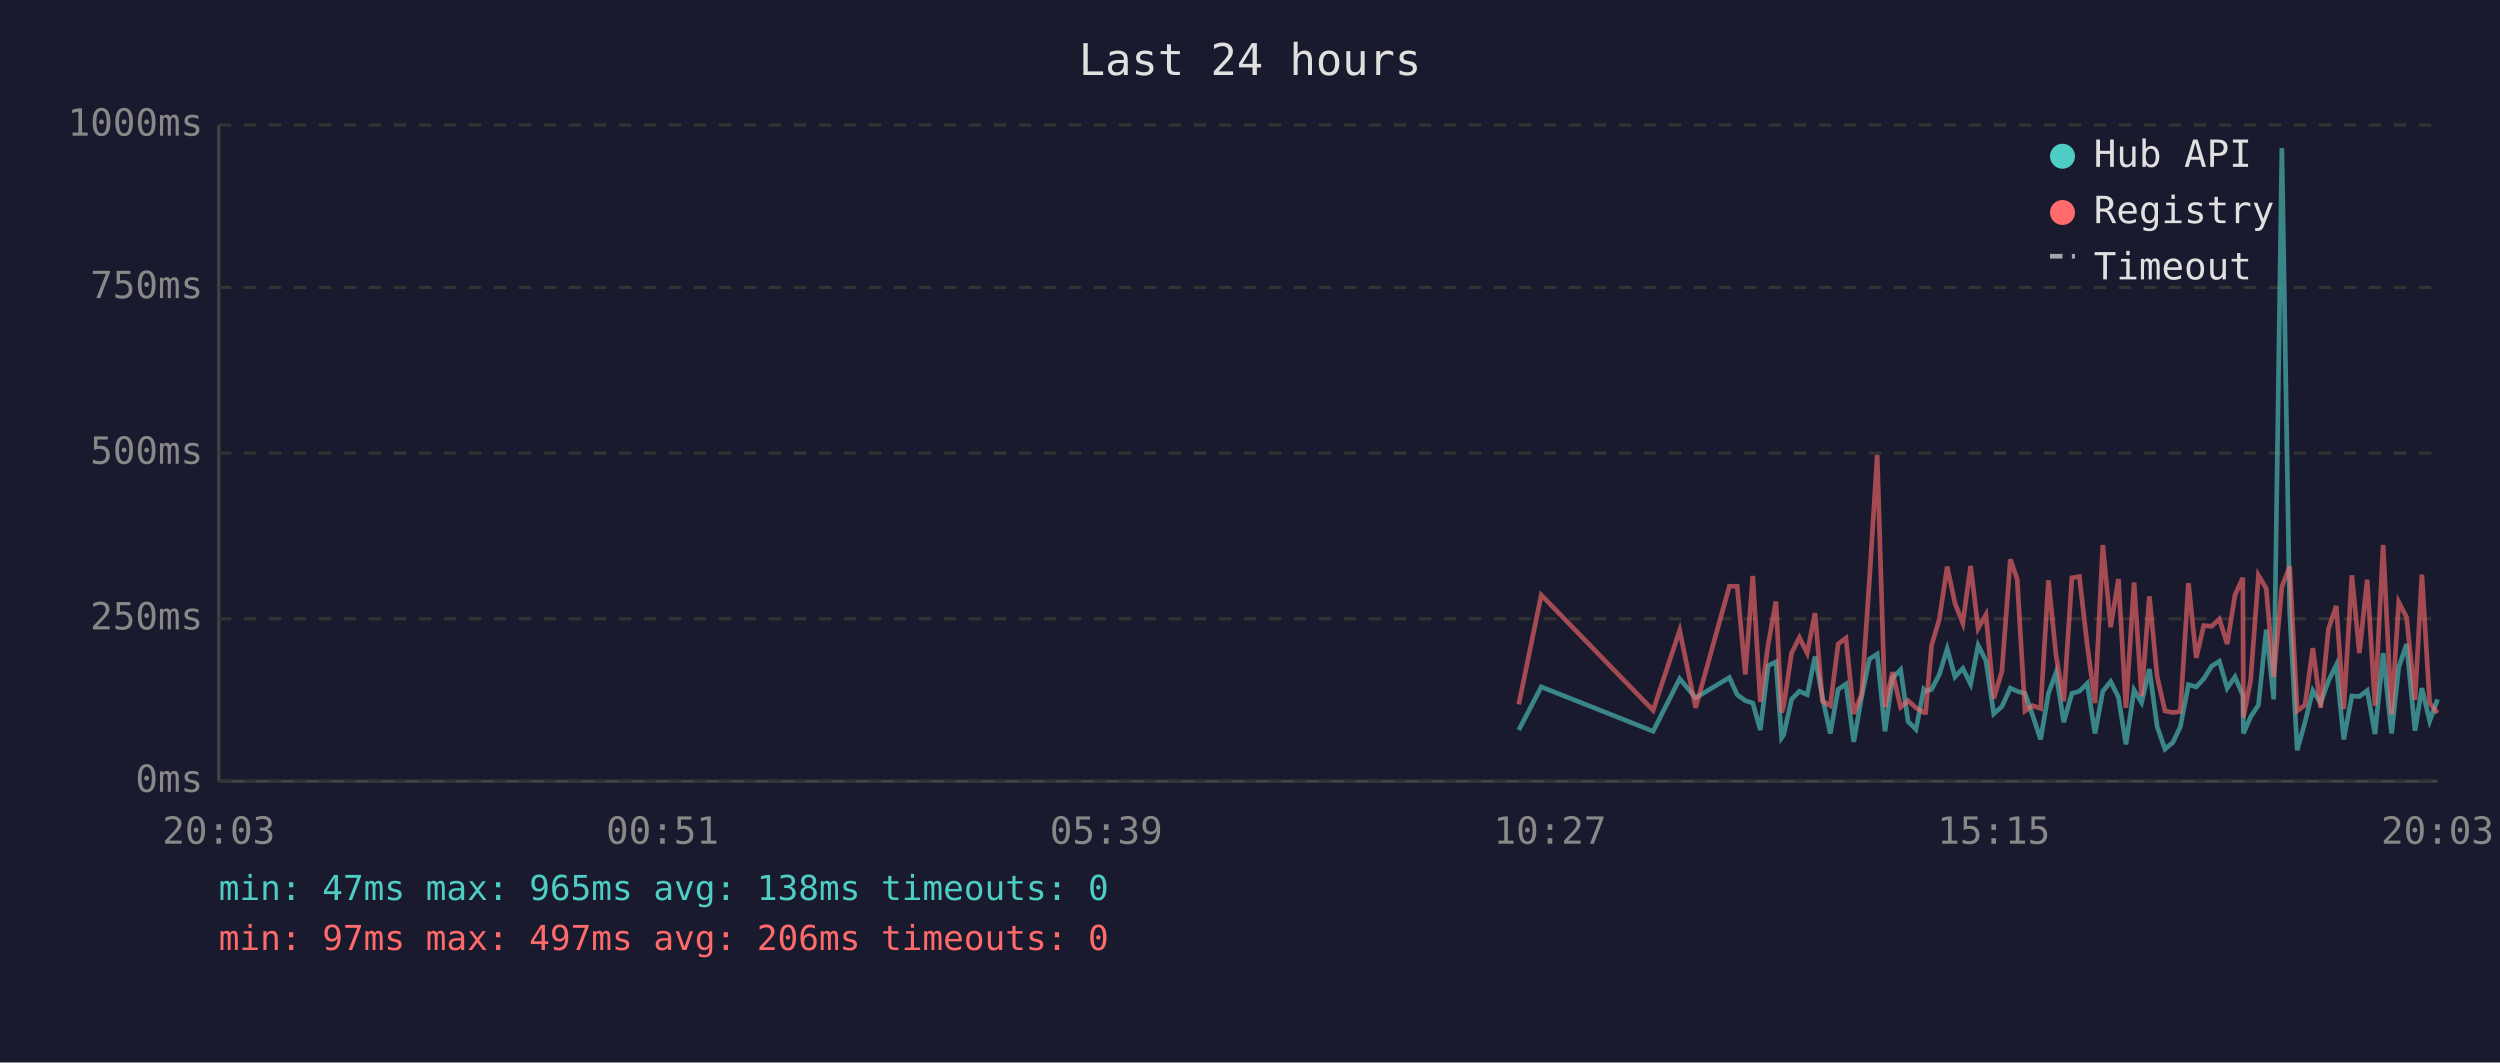
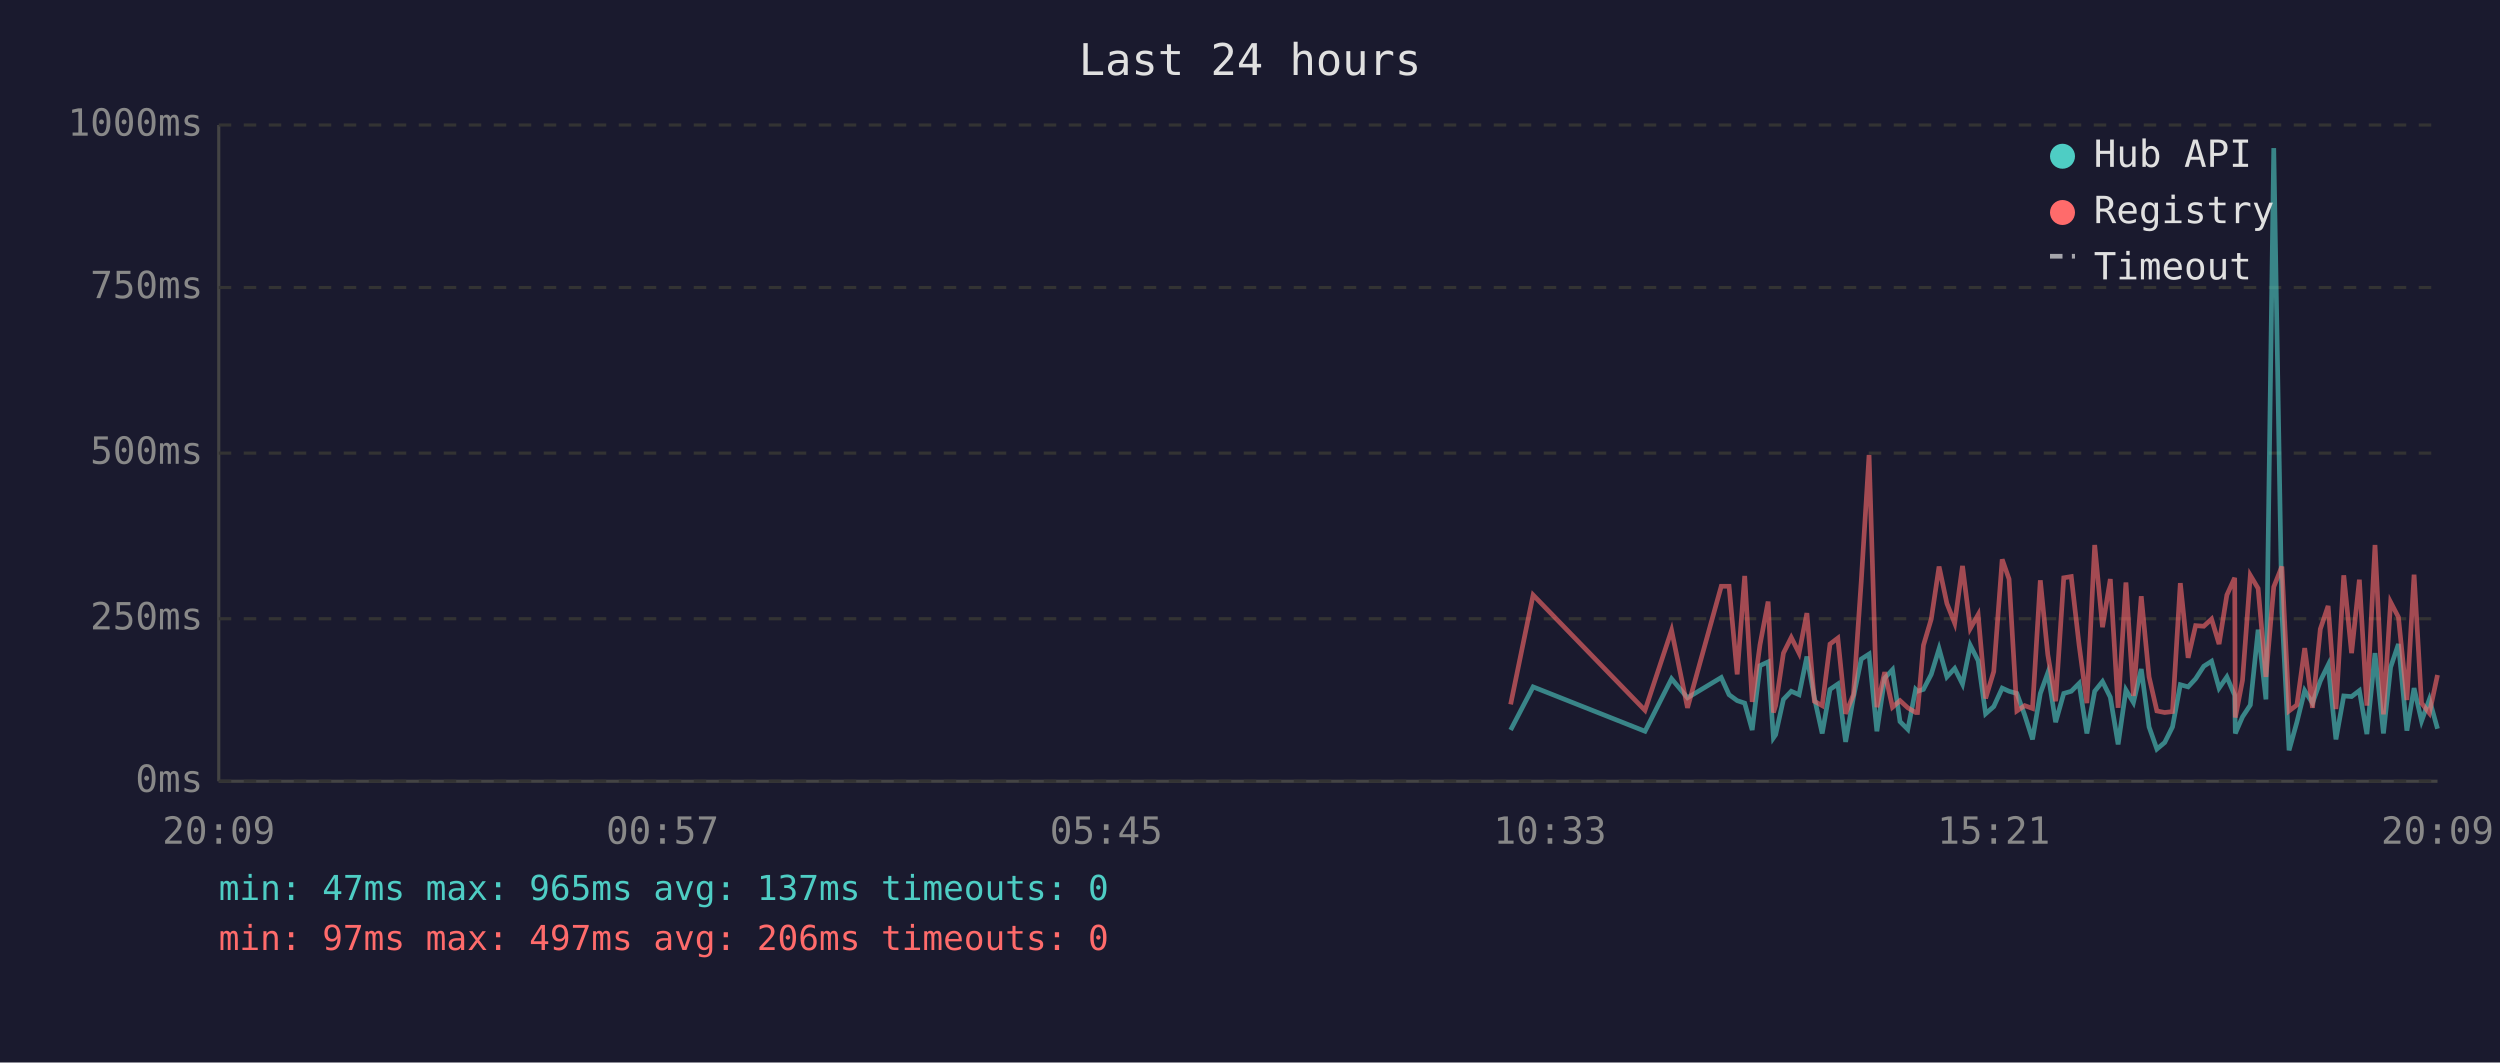
<svg xmlns="http://www.w3.org/2000/svg" viewBox="0 0 800 340" font-family="monospace" font-size="12">
  <rect width="800" height="340" fill="#1a1a2e" />
  <text x="400" y="24" fill="#e0e0e0" font-size="14" text-anchor="middle">Last 24 hours</text>
  <line x1="70" y1="40" x2="70" y2="250" stroke="#444" stroke-width="1" />
  <line x1="70" y1="250" x2="780" y2="250" stroke="#444" stroke-width="1" />
  <line x1="70" y1="250" x2="780" y2="250" stroke="#333" stroke-width="1" stroke-dasharray="4" />
  <text x="65" y="250" fill="#888" text-anchor="end" dominant-baseline="middle">0ms</text>
  <line x1="70" y1="198" x2="780" y2="198" stroke="#333" stroke-width="1" stroke-dasharray="4" />
  <text x="65" y="198" fill="#888" text-anchor="end" dominant-baseline="middle">250ms</text>
  <line x1="70" y1="145" x2="780" y2="145" stroke="#333" stroke-width="1" stroke-dasharray="4" />
  <text x="65" y="145" fill="#888" text-anchor="end" dominant-baseline="middle">500ms</text>
  <line x1="70" y1="92" x2="780" y2="92" stroke="#333" stroke-width="1" stroke-dasharray="4" />
  <text x="65" y="92" fill="#888" text-anchor="end" dominant-baseline="middle">750ms</text>
  <line x1="70" y1="40" x2="780" y2="40" stroke="#333" stroke-width="1" stroke-dasharray="4" />
  <text x="65" y="40" fill="#888" text-anchor="end" dominant-baseline="middle">1000ms</text>
-   <text x="70" y="270" fill="#888" text-anchor="middle">20:03</text>
-   <text x="212" y="270" fill="#888" text-anchor="middle">00:51</text>
-   <text x="354" y="270" fill="#888" text-anchor="middle">05:39</text>
-   <text x="496" y="270" fill="#888" text-anchor="middle">10:27</text>
-   <text x="638" y="270" fill="#888" text-anchor="middle">15:15</text>
-   <text x="780" y="270" fill="#888" text-anchor="middle">20:03</text>
-   <polyline points="486.0,233.6 493.2,219.8 529.0,234.0 537.5,217.2 542.6,223.3 553.4,216.8 555.9,222.3 558.5,224.2 560.9,225.0 563.3,233.6 565.8,213.0 568.3,211.8 570.1,236.1 570.8,235.1 573.3,223.8 575.8,221.2 578.3,222.3 580.8,210.1 583.2,223.3 585.7,234.7 588.2,220.6 590.7,218.9 593.2,237.4 595.7,223.1 598.2,210.9 600.7,209.3 603.2,234.0 605.6,217.0 608.2,214.3 610.6,230.9 613.1,233.4 615.6,220.6 616.2,221.2 618.1,220.6 620.6,215.8 623.1,207.6 625.6,216.6 628.1,213.9 630.6,218.9 633.0,206.5 635.5,211.4 638.0,228.4 640.6,226.1 643.3,220.2 645.5,221.2 648.0,221.9 650.4,228.8 653.0,236.6 655.5,221.9 657.9,215.3 660.4,231.1 663.0,221.9 665.4,221.2 667.9,218.7 670.4,234.7 672.9,221.2 675.4,218.1 677.9,223.1 680.3,238.2 682.9,220.8 685.3,224.8 687.8,214.1 690.3,232.6 692.8,239.7 695.3,237.6 697.7,232.6 700.3,219.1 702.8,219.8 705.2,217.2 707.7,213.2 710.2,211.6 712.7,220.2 715.2,216.6 717.7,222.5 717.9,234.7 720.2,229.4 722.7,225.6 725.2,201.5 727.6,223.8 730.2,47.4 732.7,196.0 735.1,240.1 737.6,231.1 740.1,221.0 742.6,225.0 745.1,217.9 747.6,212.8 750.0,236.6 752.6,222.7 755.0,222.9 757.5,221.0 760.0,234.9 762.6,209.0 765.3,234.7 767.6,213.5 770.1,206.1 772.8,233.8 775.0,220.2 777.5,230.7 780.0,223.8" fill="none" stroke="#4ecdc4" stroke-width="1.5" opacity="0.6" />
-   <polyline points="486.0,225.4 493.2,190.4 529.0,227.3 537.5,201.7 542.6,226.5 553.4,187.6 555.9,187.6 558.5,215.8 560.9,184.3 563.3,224.6 565.8,206.3 568.3,192.5 570.1,228.0 570.8,225.8 573.3,209.0 575.8,204.0 578.3,209.0 580.8,196.2 583.2,224.4 585.7,225.8 588.2,206.1 590.7,204.2 593.2,228.4 595.7,222.3 598.2,186.0 600.7,145.6 603.2,226.3 605.6,215.1 608.2,226.3 610.6,224.2 613.1,226.5 615.6,228.0 616.2,228.0 618.1,206.5 620.6,198.1 623.1,181.3 625.6,193.1 628.1,199.4 630.6,181.1 633.0,201.1 635.5,196.7 638.0,223.5 640.6,214.9 643.3,179.0 645.5,185.3 648.0,227.5 650.4,225.8 653.0,226.7 655.5,185.7 657.9,209.5 660.4,224.4 663.0,184.9 665.4,184.5 667.9,206.3 670.4,225.0 672.9,174.4 675.4,200.7 677.9,185.3 680.3,226.5 682.9,186.4 685.3,222.7 687.8,190.8 690.3,216.6 692.8,227.5 695.3,228.0 697.7,227.7 700.3,186.6 702.8,210.5 705.2,200.2 707.7,200.4 710.2,198.1 712.7,206.1 715.2,190.4 717.7,184.9 717.9,229.6 720.2,217.7 722.7,184.1 725.2,188.3 727.6,216.6 730.2,187.8 732.7,181.3 735.1,227.5 737.6,225.6 740.1,207.4 742.6,226.5 745.1,201.3 747.6,193.9 750.0,226.9 752.6,184.1 755.0,209.0 757.5,185.5 760.0,225.8 762.6,174.4 765.3,228.6 767.6,192.7 770.1,197.5 772.8,224.0 775.0,183.9 777.5,225.0 780.0,228.2" fill="none" stroke="#ff6b6b" stroke-width="1.5" opacity="0.6" />
+   <text x="70" y="270" fill="#888" text-anchor="middle">20:09</text>
+   <text x="212" y="270" fill="#888" text-anchor="middle">00:57</text>
+   <text x="354" y="270" fill="#888" text-anchor="middle">05:45</text>
+   <text x="496" y="270" fill="#888" text-anchor="middle">10:33</text>
+   <text x="638" y="270" fill="#888" text-anchor="middle">15:21</text>
+   <text x="780" y="270" fill="#888" text-anchor="middle">20:09</text>
+   <polyline points="483.4,233.6 490.6,219.8 526.4,234.0 534.9,217.2 540.0,223.3 550.8,216.8 553.3,222.3 555.9,224.2 558.3,225.0 560.7,233.6 563.2,213.0 565.8,211.8 567.5,236.1 568.2,235.1 570.7,223.8 573.2,221.2 575.7,222.3 578.2,210.1 580.6,223.3 583.1,234.7 585.6,220.6 588.1,218.9 590.6,237.4 593.1,223.1 595.6,210.9 598.1,209.3 600.6,234.0 603.1,217.0 605.6,214.3 608.0,230.9 610.5,233.4 613.0,220.6 613.6,221.2 615.5,220.6 618.0,215.8 620.5,207.6 623.0,216.6 625.5,213.9 628.0,218.9 630.5,206.5 633.0,211.4 635.4,228.4 638.0,226.1 640.7,220.2 642.9,221.2 645.4,221.9 647.9,228.8 650.4,236.6 652.9,221.9 655.3,215.3 657.8,231.1 660.4,221.9 662.8,221.2 665.3,218.7 667.8,234.7 670.3,221.2 672.8,218.1 675.3,223.1 677.8,238.2 680.3,220.8 682.7,224.8 685.2,214.1 687.7,232.6 690.2,239.7 692.7,237.6 695.2,232.6 697.7,219.1 700.2,219.8 702.6,217.2 705.2,213.2 707.7,211.6 710.1,220.2 712.6,216.6 715.1,222.5 715.3,234.7 717.6,229.4 720.1,225.6 722.6,201.5 725.1,223.8 727.6,47.4 730.2,196.0 732.5,240.1 735.0,231.1 737.5,221.0 740.0,225.0 742.5,217.9 745.0,212.8 747.5,236.6 750.0,222.7 752.5,222.9 755.0,221.0 757.4,234.9 760.0,209.0 762.7,234.7 765.0,213.5 767.5,206.1 770.2,233.8 772.5,220.2 774.9,230.7 777.4,223.8 780.0,233.2" fill="none" stroke="#4ecdc4" stroke-width="1.5" opacity="0.6" />
+   <polyline points="483.4,225.4 490.6,190.4 526.4,227.3 534.9,201.7 540.0,226.5 550.8,187.6 553.3,187.6 555.9,215.8 558.3,184.3 560.7,224.6 563.2,206.3 565.8,192.5 567.5,228.0 568.2,225.8 570.7,209.0 573.2,204.0 575.7,209.0 578.2,196.2 580.6,224.4 583.1,225.8 585.6,206.1 588.1,204.2 590.6,228.4 593.1,222.3 595.6,186.0 598.1,145.6 600.6,226.3 603.1,215.1 605.6,226.3 608.0,224.2 610.5,226.5 613.0,228.0 613.6,228.0 615.5,206.5 618.0,198.1 620.5,181.3 623.0,193.1 625.5,199.4 628.0,181.1 630.5,201.1 633.0,196.7 635.4,223.5 638.0,214.9 640.7,179.0 642.9,185.3 645.4,227.5 647.9,225.8 650.4,226.7 652.9,185.7 655.3,209.5 657.8,224.4 660.4,184.9 662.8,184.5 665.3,206.3 667.8,225.0 670.3,174.4 672.8,200.7 675.3,185.3 677.8,226.5 680.3,186.4 682.7,222.7 685.2,190.8 687.7,216.6 690.2,227.5 692.7,228.0 695.2,227.7 697.7,186.6 700.2,210.5 702.6,200.2 705.2,200.4 707.7,198.1 710.1,206.1 712.6,190.4 715.1,184.9 715.3,229.6 717.6,217.7 720.1,184.1 722.6,188.3 725.1,216.6 727.6,187.8 730.2,181.3 732.5,227.5 735.0,225.6 737.5,207.4 740.0,226.5 742.5,201.3 745.0,193.9 747.5,226.9 750.0,184.1 752.5,209.0 755.0,185.5 757.4,225.8 760.0,174.4 762.7,228.6 765.0,192.7 767.5,197.5 770.2,224.0 772.5,183.9 774.9,225.0 777.4,228.2 780.0,216.0" fill="none" stroke="#ff6b6b" stroke-width="1.5" opacity="0.6" />
  <circle cx="660" cy="50" r="4" fill="#4ecdc4" />
  <text x="670" y="50" fill="#e0e0e0" dominant-baseline="middle">Hub API</text>
  <circle cx="660" cy="68" r="4" fill="#ff6b6b" />
  <text x="670" y="68" fill="#e0e0e0" dominant-baseline="middle">Registry</text>
  <line x1="656" y1="82" x2="664" y2="82" stroke="#e0e0e0" stroke-width="1.5" stroke-dasharray="4,3" opacity="0.7" />
  <text x="670" y="86" fill="#e0e0e0" dominant-baseline="middle">Timeout</text>
-   <text x="70" y="288" fill="#4ecdc4" font-size="11">min: 47ms  max: 965ms  avg: 138ms  timeouts: 0</text>
+   <text x="70" y="288" fill="#4ecdc4" font-size="11">min: 47ms  max: 965ms  avg: 137ms  timeouts: 0</text>
  <text x="70" y="304" fill="#ff6b6b" font-size="11">min: 97ms  max: 497ms  avg: 206ms  timeouts: 0</text>
</svg>
